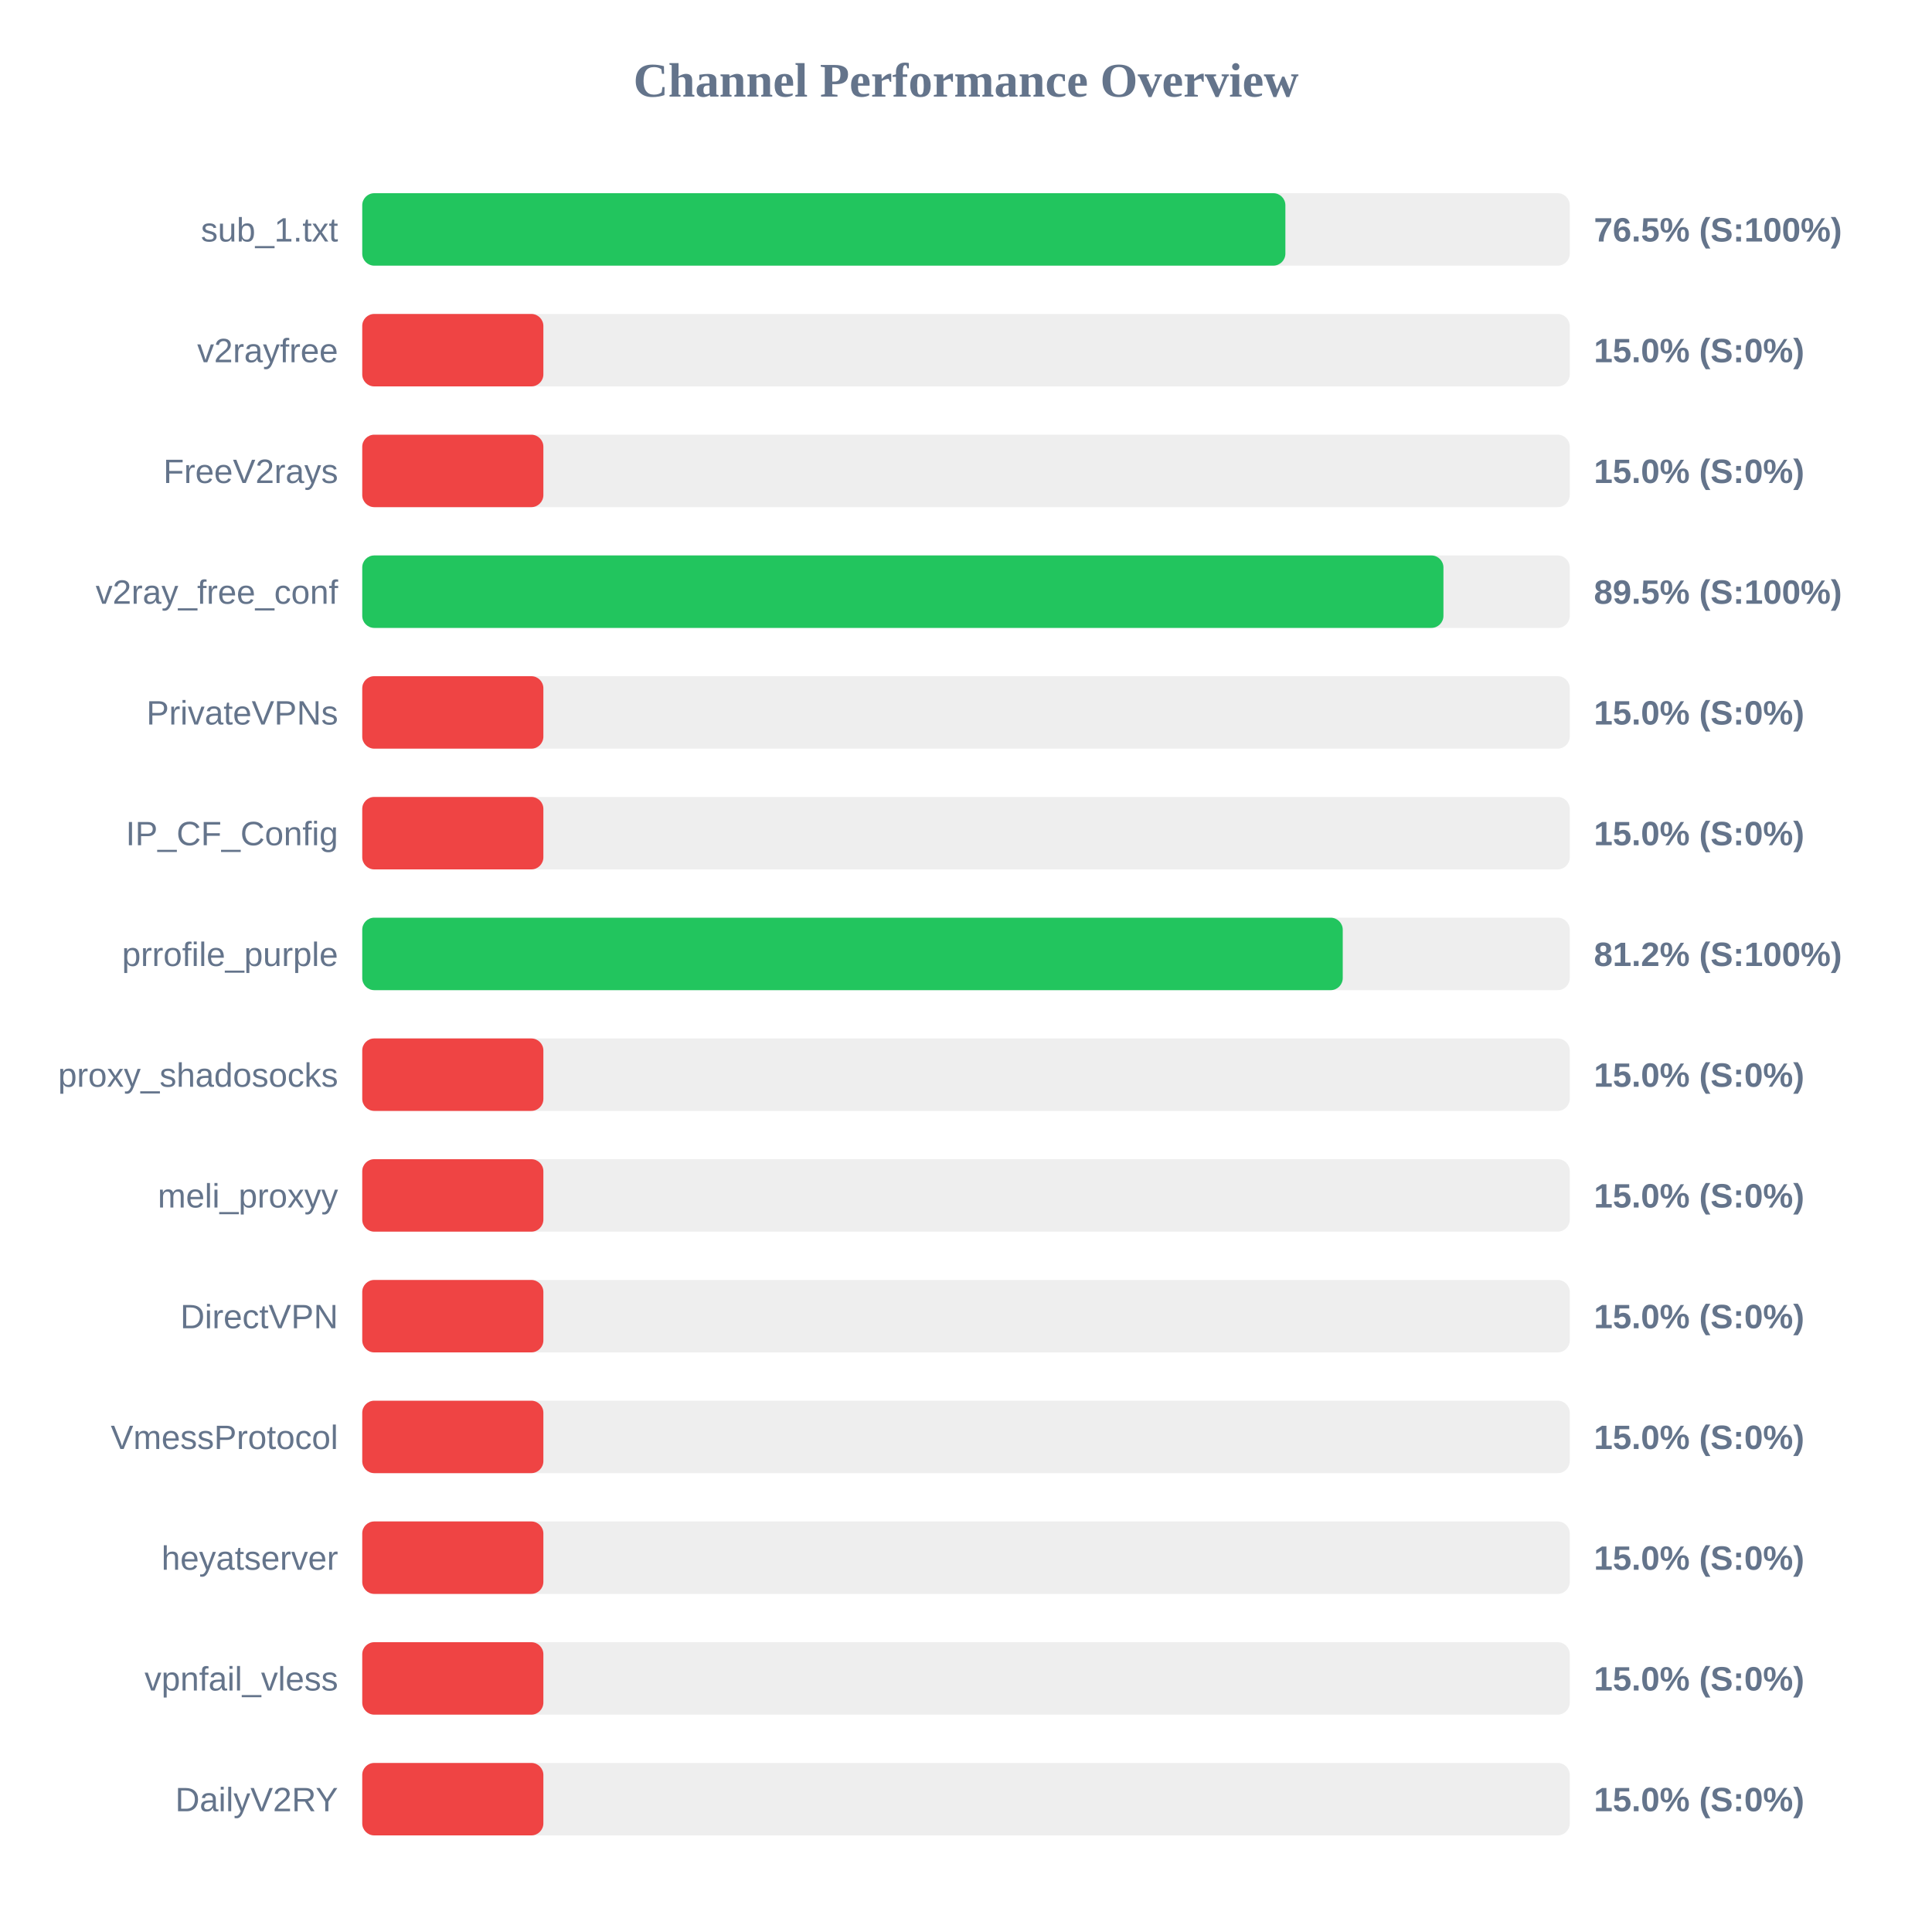
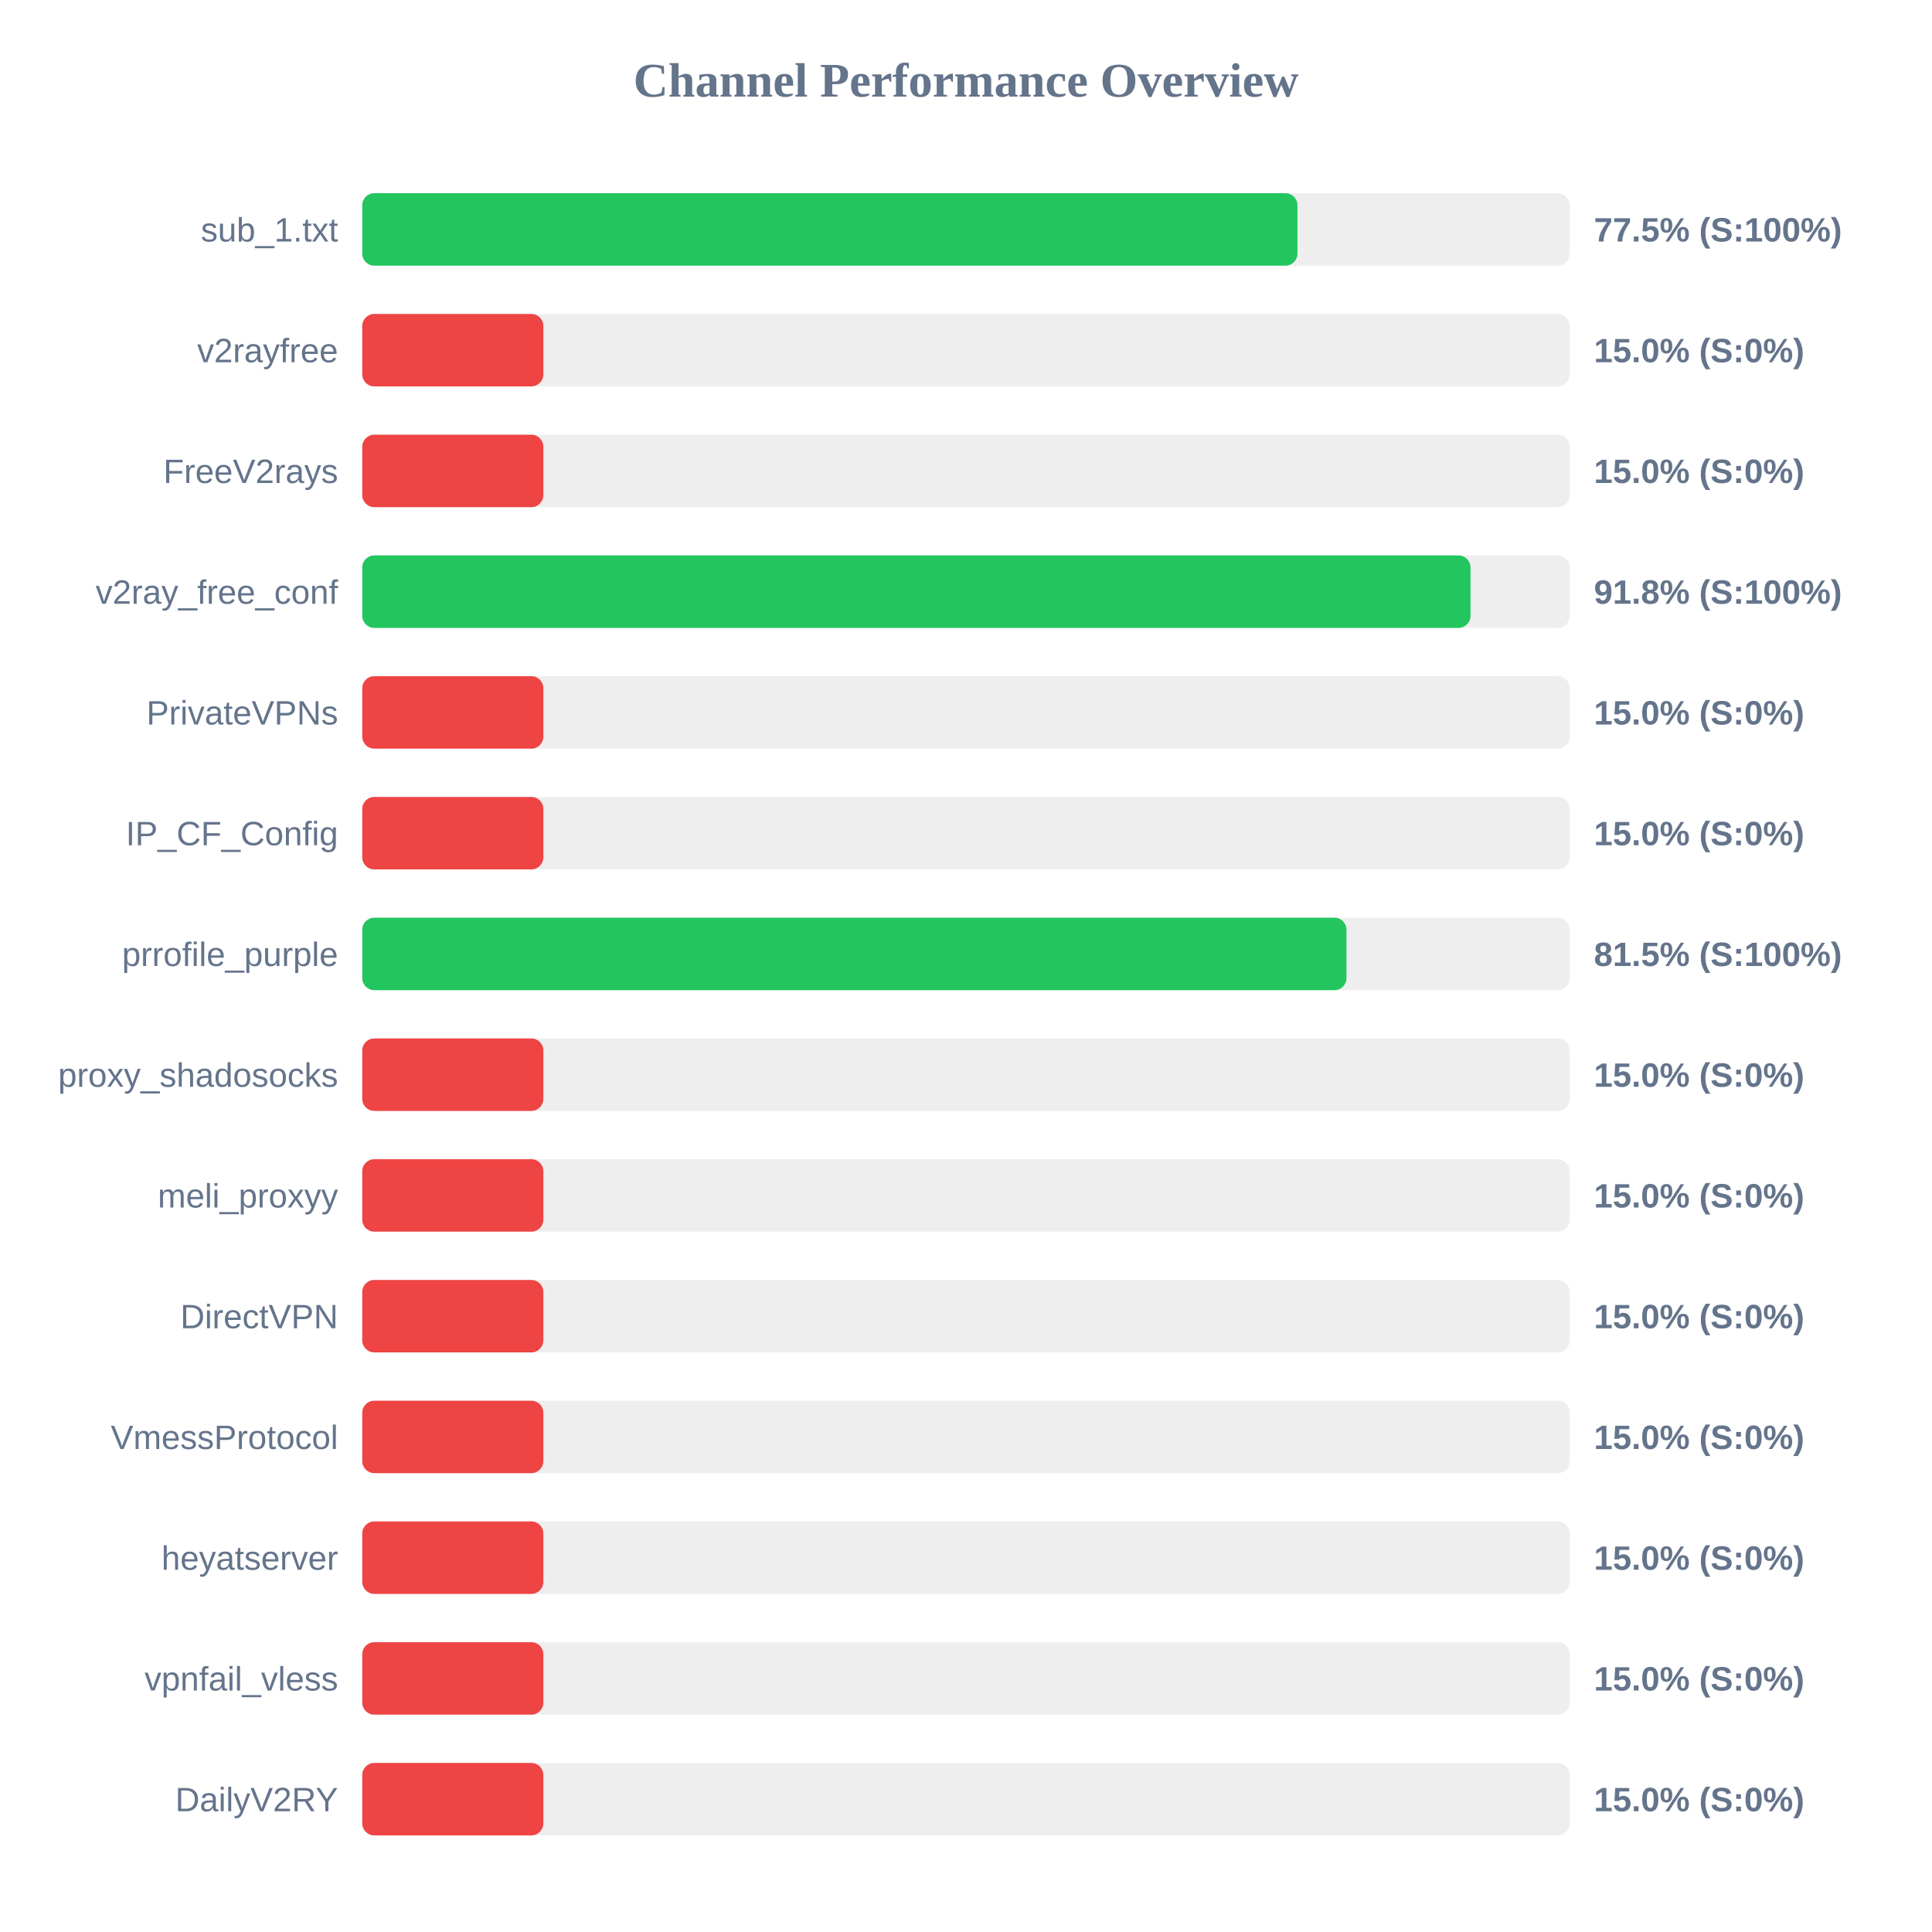
<svg xmlns="http://www.w3.org/2000/svg" width="800" height="800" version="1.1">
  <style>
        .row { font: 14px Arial; fill: #64748b; }
        .score { font: bold 14px Arial; fill: #64748b; }
    </style>
  <text x="400" y="40" text-anchor="middle" font-size="20px" font-weight="bold" fill="#64748b">Channel Performance Overview</text>
  <rect x="150" y="80" width="500" height="30" fill="#eee" rx="5" />
-   <rect x="150" y="80" width="382.25" height="30" fill="#22c55e" rx="5" />
+   <rect x="150" y="80" width="387.25" height="30" fill="#22c55e" rx="5" />
  <text x="140" y="100" text-anchor="end" class="row">sub_1.txt</text>
-   <text x="660" y="100" text-anchor="start" class="score">76.5% (S:100%)</text>
+   <text x="660" y="100" text-anchor="start" class="score">77.5% (S:100%)</text>
  <rect x="150" y="130" width="500" height="30" fill="#eee" rx="5" />
  <rect x="150" y="130" width="75.0" height="30" fill="#ef4444" rx="5" />
  <text x="140" y="150" text-anchor="end" class="row">v2rayfree</text>
  <text x="660" y="150" text-anchor="start" class="score">15.0% (S:0%)</text>
  <rect x="150" y="180" width="500" height="30" fill="#eee" rx="5" />
  <rect x="150" y="180" width="75.0" height="30" fill="#ef4444" rx="5" />
  <text x="140" y="200" text-anchor="end" class="row">FreeV2rays</text>
  <text x="660" y="200" text-anchor="start" class="score">15.0% (S:0%)</text>
  <rect x="150" y="230" width="500" height="30" fill="#eee" rx="5" />
-   <rect x="150" y="230" width="447.7" height="30" fill="#22c55e" rx="5" />
+   <rect x="150" y="230" width="458.9" height="30" fill="#22c55e" rx="5" />
  <text x="140" y="250" text-anchor="end" class="row">v2ray_free_conf</text>
-   <text x="660" y="250" text-anchor="start" class="score">89.5% (S:100%)</text>
+   <text x="660" y="250" text-anchor="start" class="score">91.8% (S:100%)</text>
  <rect x="150" y="280" width="500" height="30" fill="#eee" rx="5" />
  <rect x="150" y="280" width="75.0" height="30" fill="#ef4444" rx="5" />
  <text x="140" y="300" text-anchor="end" class="row">PrivateVPNs</text>
  <text x="660" y="300" text-anchor="start" class="score">15.0% (S:0%)</text>
  <rect x="150" y="330" width="500" height="30" fill="#eee" rx="5" />
  <rect x="150" y="330" width="75.0" height="30" fill="#ef4444" rx="5" />
  <text x="140" y="350" text-anchor="end" class="row">IP_CF_Config</text>
  <text x="660" y="350" text-anchor="start" class="score">15.0% (S:0%)</text>
  <rect x="150" y="380" width="500" height="30" fill="#eee" rx="5" />
-   <rect x="150" y="380" width="406.0" height="30" fill="#22c55e" rx="5" />
+   <rect x="150" y="380" width="407.55" height="30" fill="#22c55e" rx="5" />
  <text x="140" y="400" text-anchor="end" class="row">prrofile_purple</text>
-   <text x="660" y="400" text-anchor="start" class="score">81.2% (S:100%)</text>
+   <text x="660" y="400" text-anchor="start" class="score">81.5% (S:100%)</text>
  <rect x="150" y="430" width="500" height="30" fill="#eee" rx="5" />
  <rect x="150" y="430" width="75.0" height="30" fill="#ef4444" rx="5" />
  <text x="140" y="450" text-anchor="end" class="row">proxy_shadosocks</text>
  <text x="660" y="450" text-anchor="start" class="score">15.0% (S:0%)</text>
  <rect x="150" y="480" width="500" height="30" fill="#eee" rx="5" />
  <rect x="150" y="480" width="75.0" height="30" fill="#ef4444" rx="5" />
  <text x="140" y="500" text-anchor="end" class="row">meli_proxyy</text>
  <text x="660" y="500" text-anchor="start" class="score">15.0% (S:0%)</text>
  <rect x="150" y="530" width="500" height="30" fill="#eee" rx="5" />
  <rect x="150" y="530" width="75.0" height="30" fill="#ef4444" rx="5" />
  <text x="140" y="550" text-anchor="end" class="row">DirectVPN</text>
  <text x="660" y="550" text-anchor="start" class="score">15.0% (S:0%)</text>
  <rect x="150" y="580" width="500" height="30" fill="#eee" rx="5" />
  <rect x="150" y="580" width="75.0" height="30" fill="#ef4444" rx="5" />
  <text x="140" y="600" text-anchor="end" class="row">VmessProtocol</text>
  <text x="660" y="600" text-anchor="start" class="score">15.0% (S:0%)</text>
  <rect x="150" y="630" width="500" height="30" fill="#eee" rx="5" />
  <rect x="150" y="630" width="75.0" height="30" fill="#ef4444" rx="5" />
  <text x="140" y="650" text-anchor="end" class="row">heyatserver</text>
  <text x="660" y="650" text-anchor="start" class="score">15.0% (S:0%)</text>
  <rect x="150" y="680" width="500" height="30" fill="#eee" rx="5" />
  <rect x="150" y="680" width="75.0" height="30" fill="#ef4444" rx="5" />
  <text x="140" y="700" text-anchor="end" class="row">vpnfail_vless</text>
  <text x="660" y="700" text-anchor="start" class="score">15.0% (S:0%)</text>
  <rect x="150" y="730" width="500" height="30" fill="#eee" rx="5" />
  <rect x="150" y="730" width="75.0" height="30" fill="#ef4444" rx="5" />
  <text x="140" y="750" text-anchor="end" class="row">DailyV2RY</text>
  <text x="660" y="750" text-anchor="start" class="score">15.0% (S:0%)</text>
</svg>
